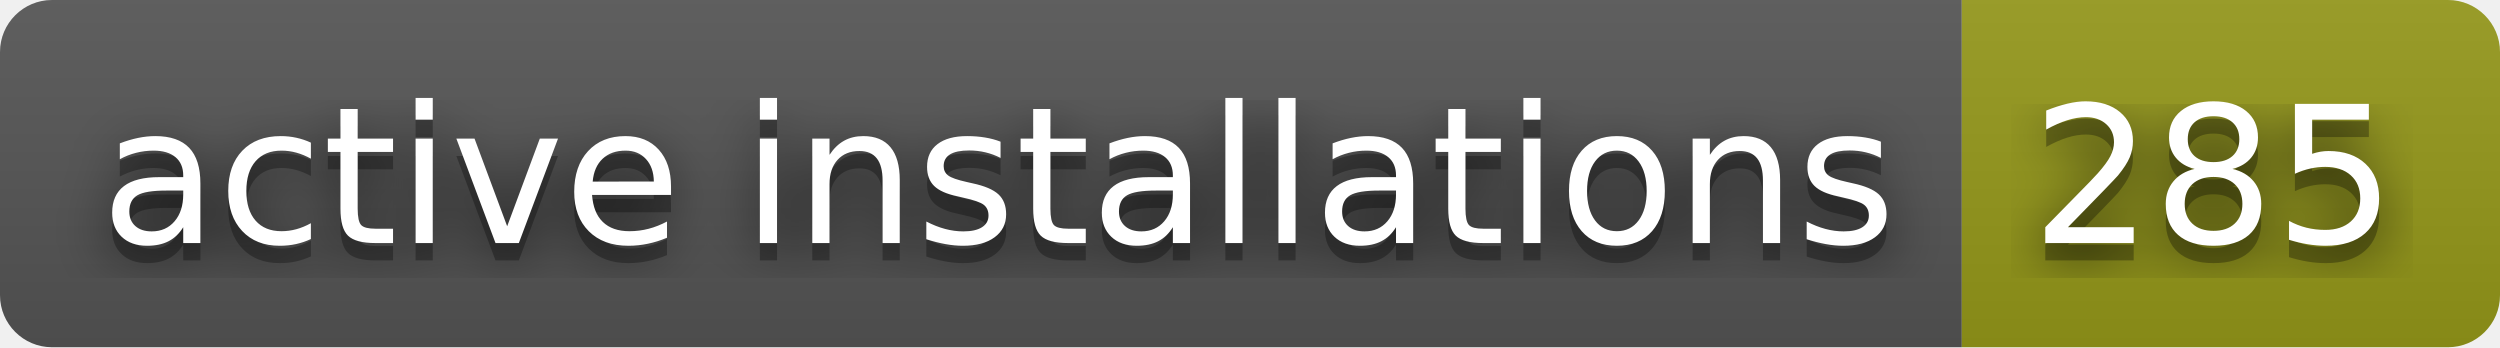
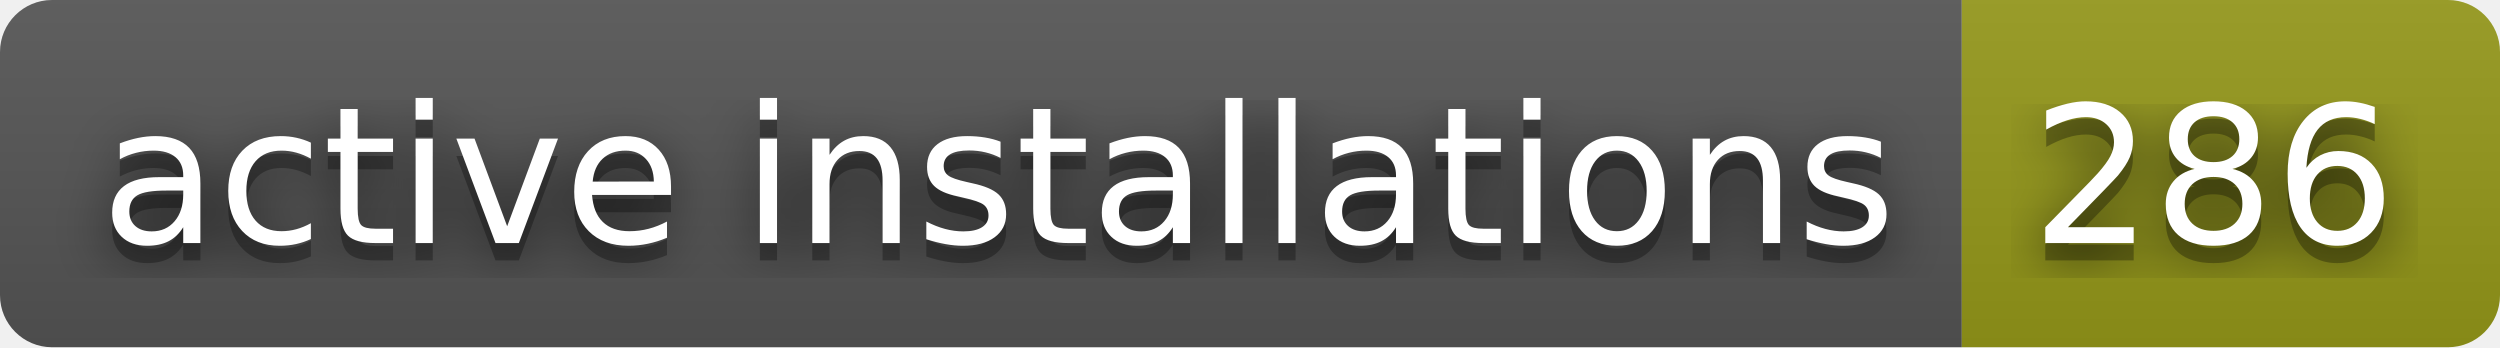
- <svg xmlns="http://www.w3.org/2000/svg" width="144" height="20" role="img" aria-label="active installations: 285">
+ <svg xmlns="http://www.w3.org/2000/svg" width="144" height="20" role="img" aria-label="active installations: 286">
  <filter id="blur">
    <feGaussianBlur stdDeviation="16" />
  </filter>
  <linearGradient id="s" x2="0" y2="100%">
    <stop offset="0" stop-color="#bbb" stop-opacity=".1" />
    <stop offset="1" stop-opacity=".1" />
  </linearGradient>
  <clipPath id="r">
    <rect width="144" height="20" rx="3" />
  </clipPath>
  <g clip-path="url(#r)">
    <rect width="113" height="20" fill="#555" />
    <rect x="113" width="31" height="20" fill="#95991a" />
    <rect width="144" height="20" fill="url(#s)" />
  </g>
  <g fill="#fff" text-anchor="middle" font-family="Verdana,Geneva,DejaVu Sans,sans-serif" text-rendering="geometricPrecision" font-size="110">
    <g transform="scale(.1)">
      <g aria-hidden="true" fill="#010101">
        <text x="575" y="150" fill-opacity=".8" filter="url(#blur)" textLength="1030">active installations</text>
        <text x="575" y="150" fill-opacity=".3" textLength="1030">active installations</text>
      </g>
      <text x="575" y="140" textLength="1030">active installations</text>
    </g>
    <g transform="scale(.1)">
      <g aria-hidden="true" fill="#010101">
-         <text x="1275" y="150" fill-opacity=".8" filter="url(#blur)" textLength="210">285</text>
-         <text x="1275" y="150" fill-opacity=".3" textLength="210">285</text>
+         <text x="1275" y="150" fill-opacity=".8" filter="url(#blur)" textLength="210">286</text>
+         <text x="1275" y="150" fill-opacity=".3" textLength="210">286</text>
      </g>
-       <text x="1275" y="140" textLength="210">285</text>
+       <text x="1275" y="140" textLength="210">286</text>
    </g>
  </g>
</svg>
